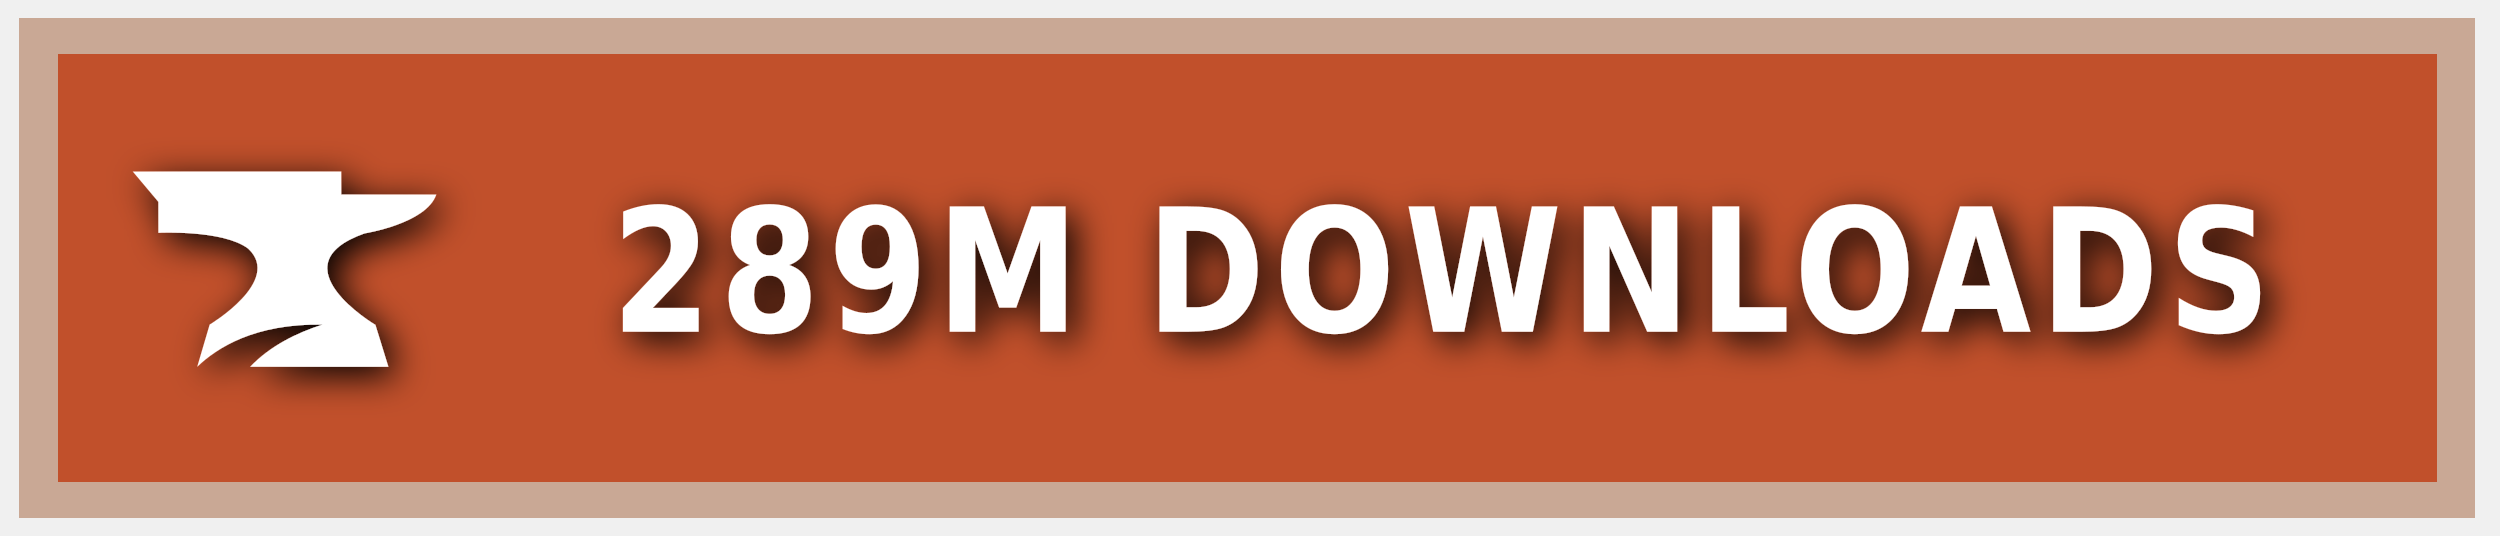
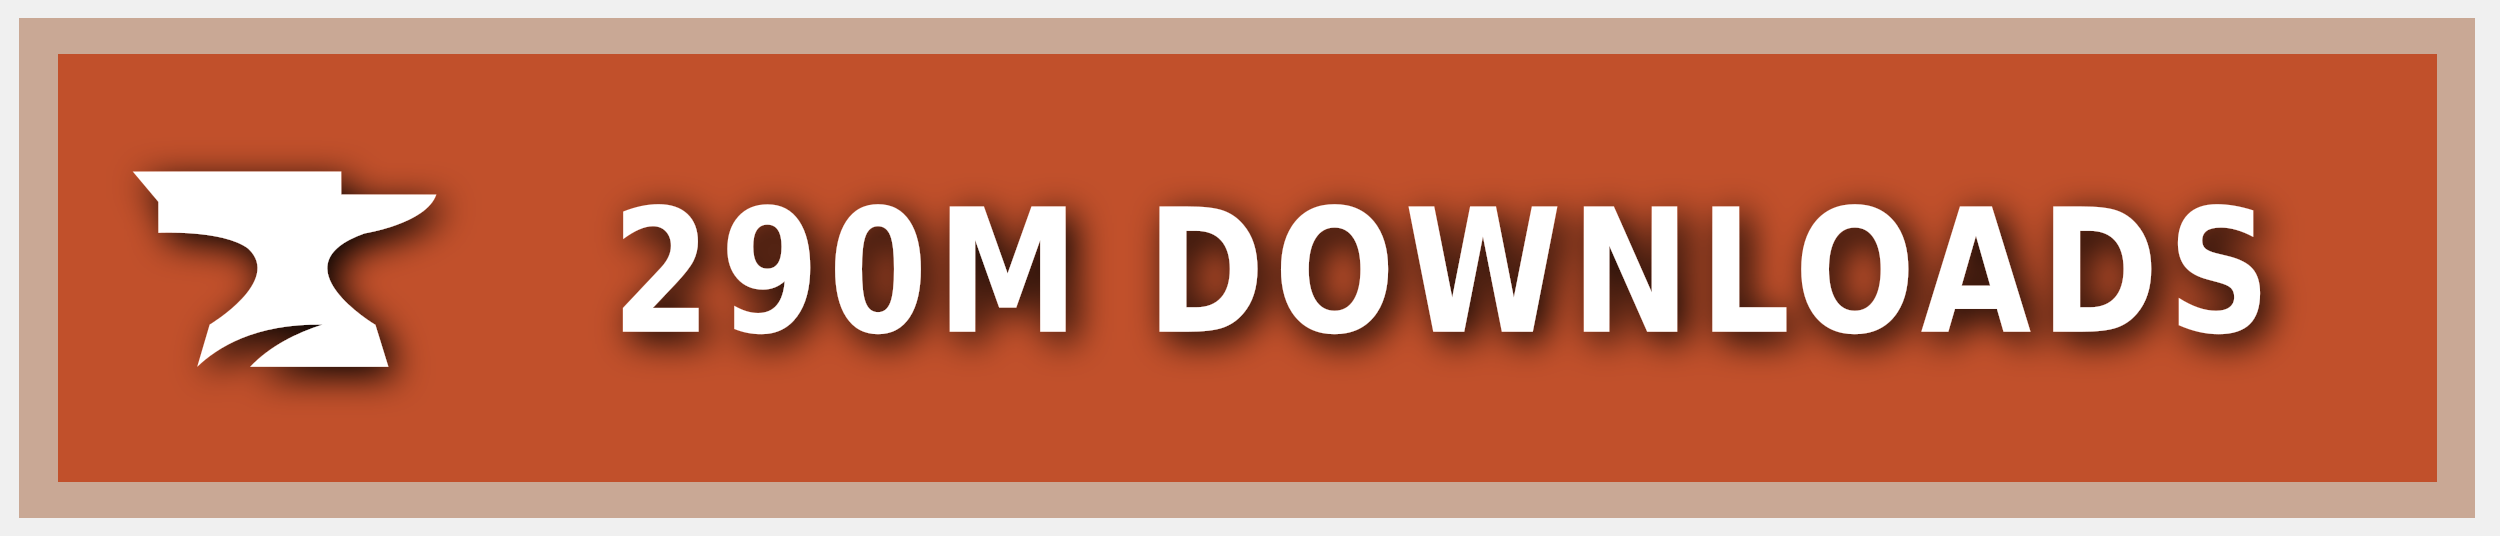
<svg xmlns="http://www.w3.org/2000/svg" xmlns:ns1="https://boxy-svg.com" width="140" height="30" role="img" aria-label="CURSEFORGE">
  <style> g:not(.noshadow) { filter: drop-shadow(0.5px 0.5px 1.0px black); } </style>
  <defs>
    <ns1:guide x="121.656" y="10.118" angle="90" />
    <ns1:guide x="127.198" y="17.628" angle="90" />
    <ns1:guide x="8.199" y="-3.08" angle="0" />
    <ns1:guide x="20.449" y="-4.101" angle="0" />
  </defs>
  <g class="noshadow" shape-rendering="crispEdges" style="" transform="matrix(1.074564, 0, 0, 1, 0, 0)">
    <rect x="1" y="1" width="128" height="28" style="fill: #F16436;" />
    <rect x="1" y="1" width="128" height="28" style="fill: rgba(0, 0, 0, 0.2);" />
    <rect x="2" y="2" width="126" height="26" style="fill: none; stroke-width:2px; stroke: rgba(211, 255, 255, 0.5);" />
  </g>
  <g style="" transform="matrix(1, 0, 0, 1, 1, 1)">
    <path class="st1" d="M 19.416 12.071 C 19.416 12.071 22.882 11.52 23.433 9.895 L 18.11 9.895 L 18.11 8.604 L 6.433 8.604 L 7.868 10.301 L 7.868 12.041 C 7.868 12.041 11.495 11.853 12.903 12.927 C 14.832 14.74 10.741 17.177 10.741 17.177 L 10.044 19.541 C 11.147 18.482 13.236 17.119 17.065 17.177 C 15.615 17.641 14.135 18.366 13.005 19.541 L 20.75 19.541 L 20.024 17.191 C 20.01 17.191 14.396 13.841 19.416 12.071 Z" style="fill: rgb(255, 255, 255);" />
  </g>
  <g fill="#fff" text-anchor="middle" font-family="Verdana,Geneva,DejaVu Sans,sans-serif" text-rendering="geometricPrecision" font-size="100" transform="matrix(1, 0, 0, 1, 13, 0)">
-     <text style="font-size: 80px; font-weight: 700; white-space: pre;" transform="matrix(0.1, 0, 0, 0.120296, 0, -3.678133)" x="677" y="185" letter-spacing="5">289M DOWNLOADS</text>
+     <text style="font-size: 80px; font-weight: 700; white-space: pre;" transform="matrix(0.1, 0, 0, 0.120296, 0, -3.678133)" x="677" y="185" letter-spacing="5">290M DOWNLOADS</text>
  </g>
</svg>
